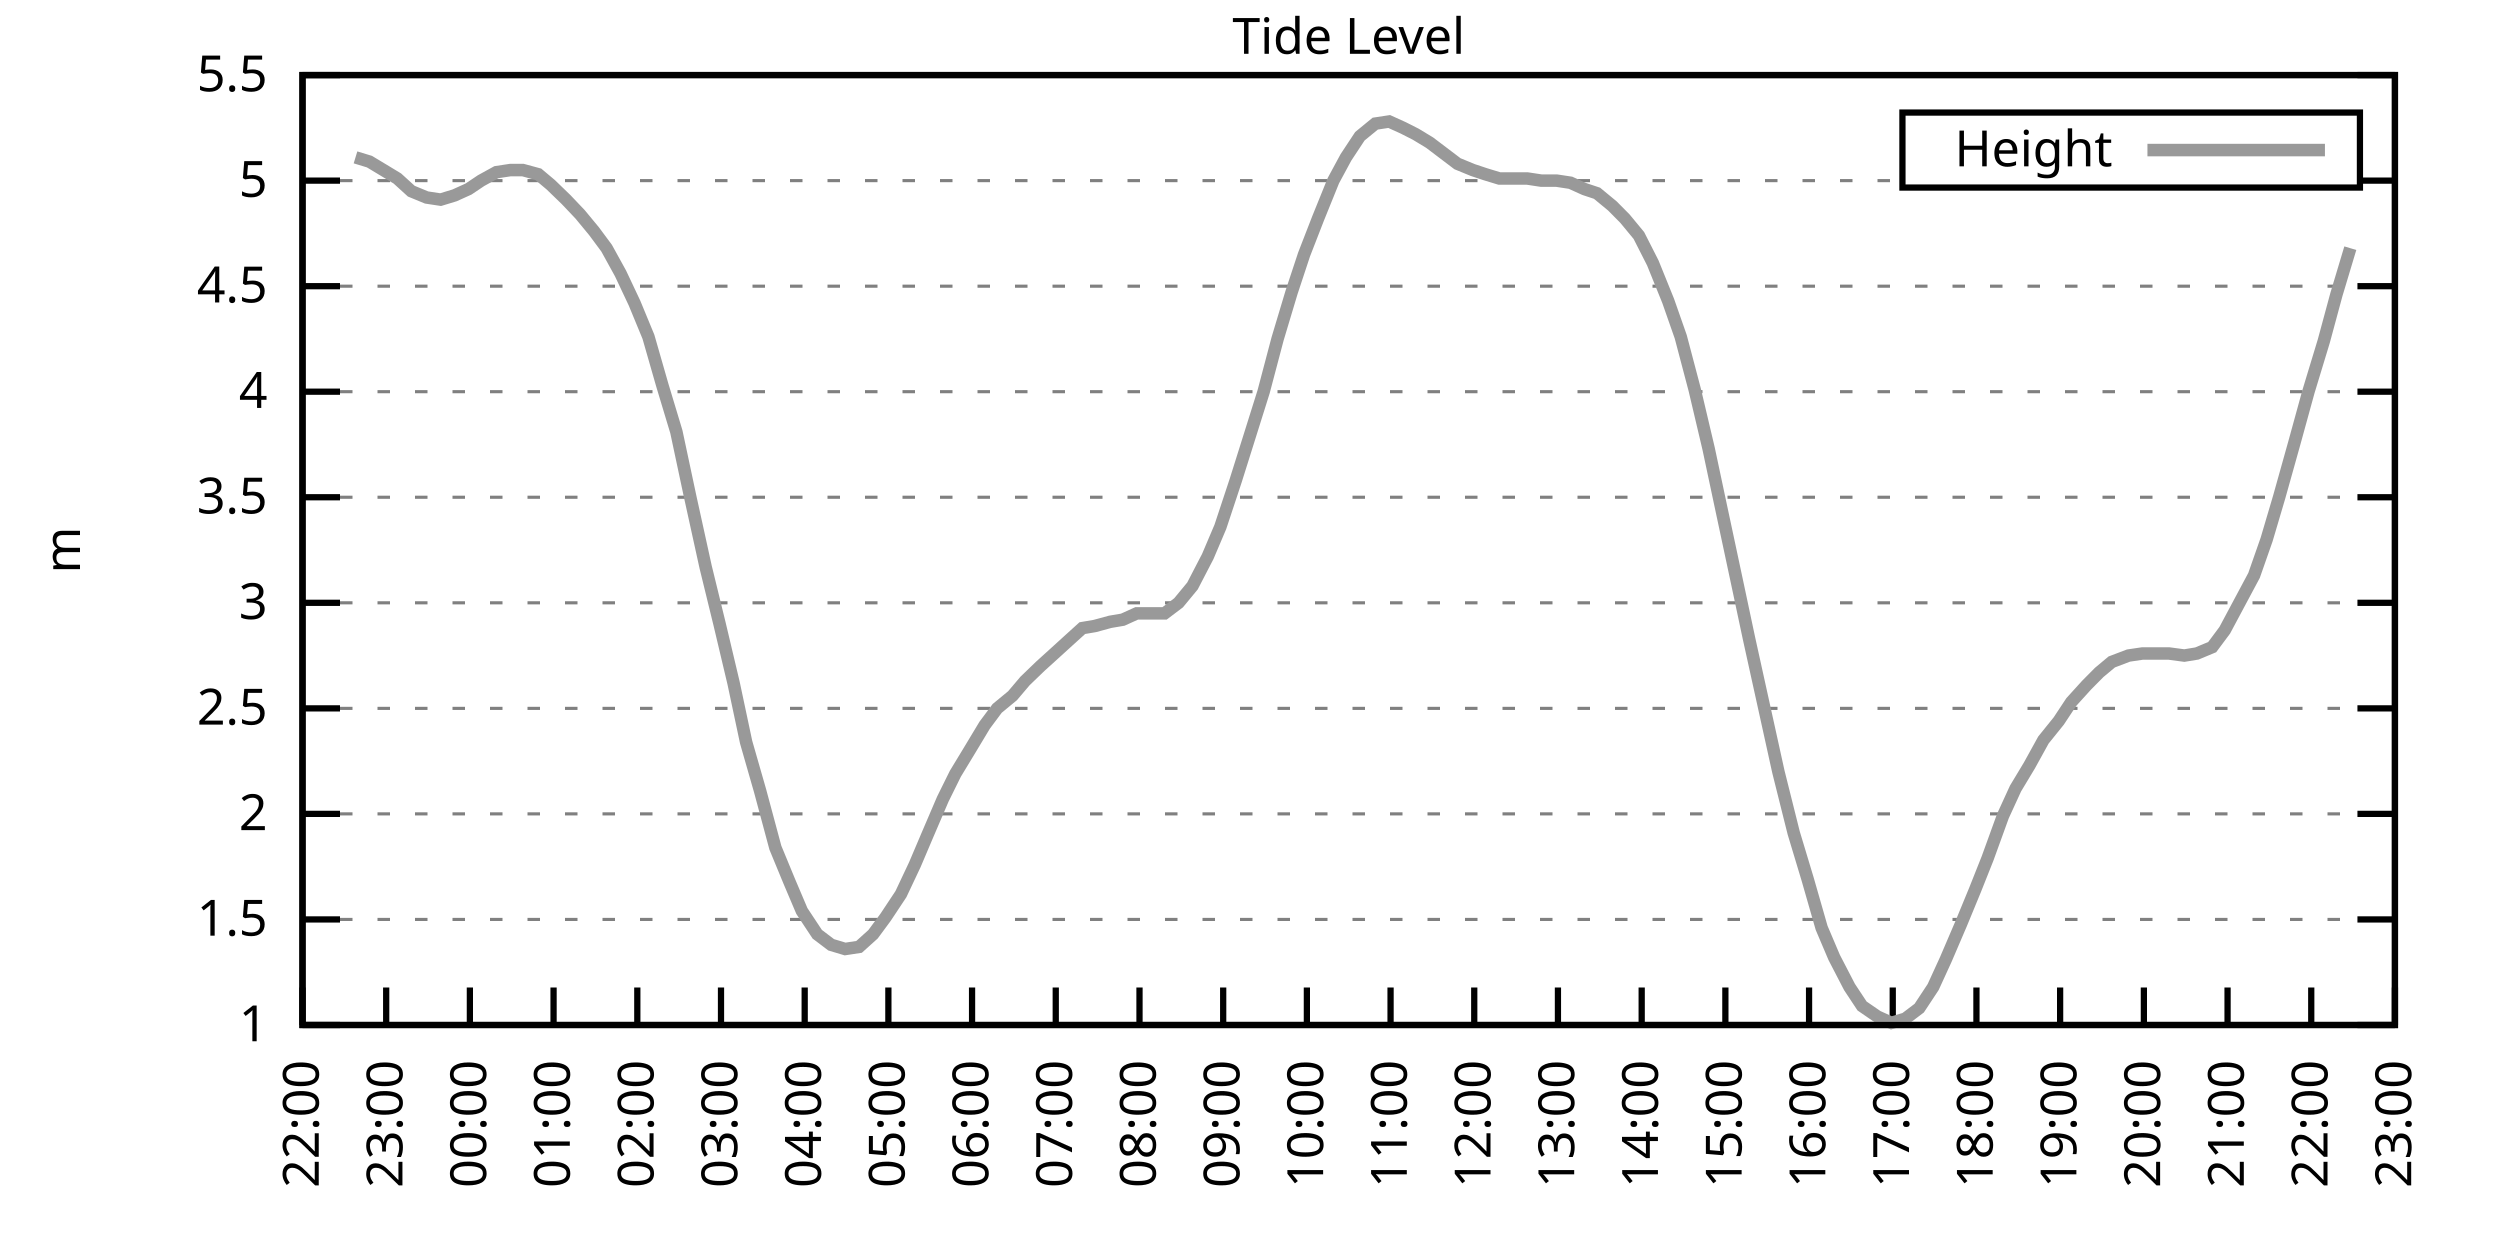
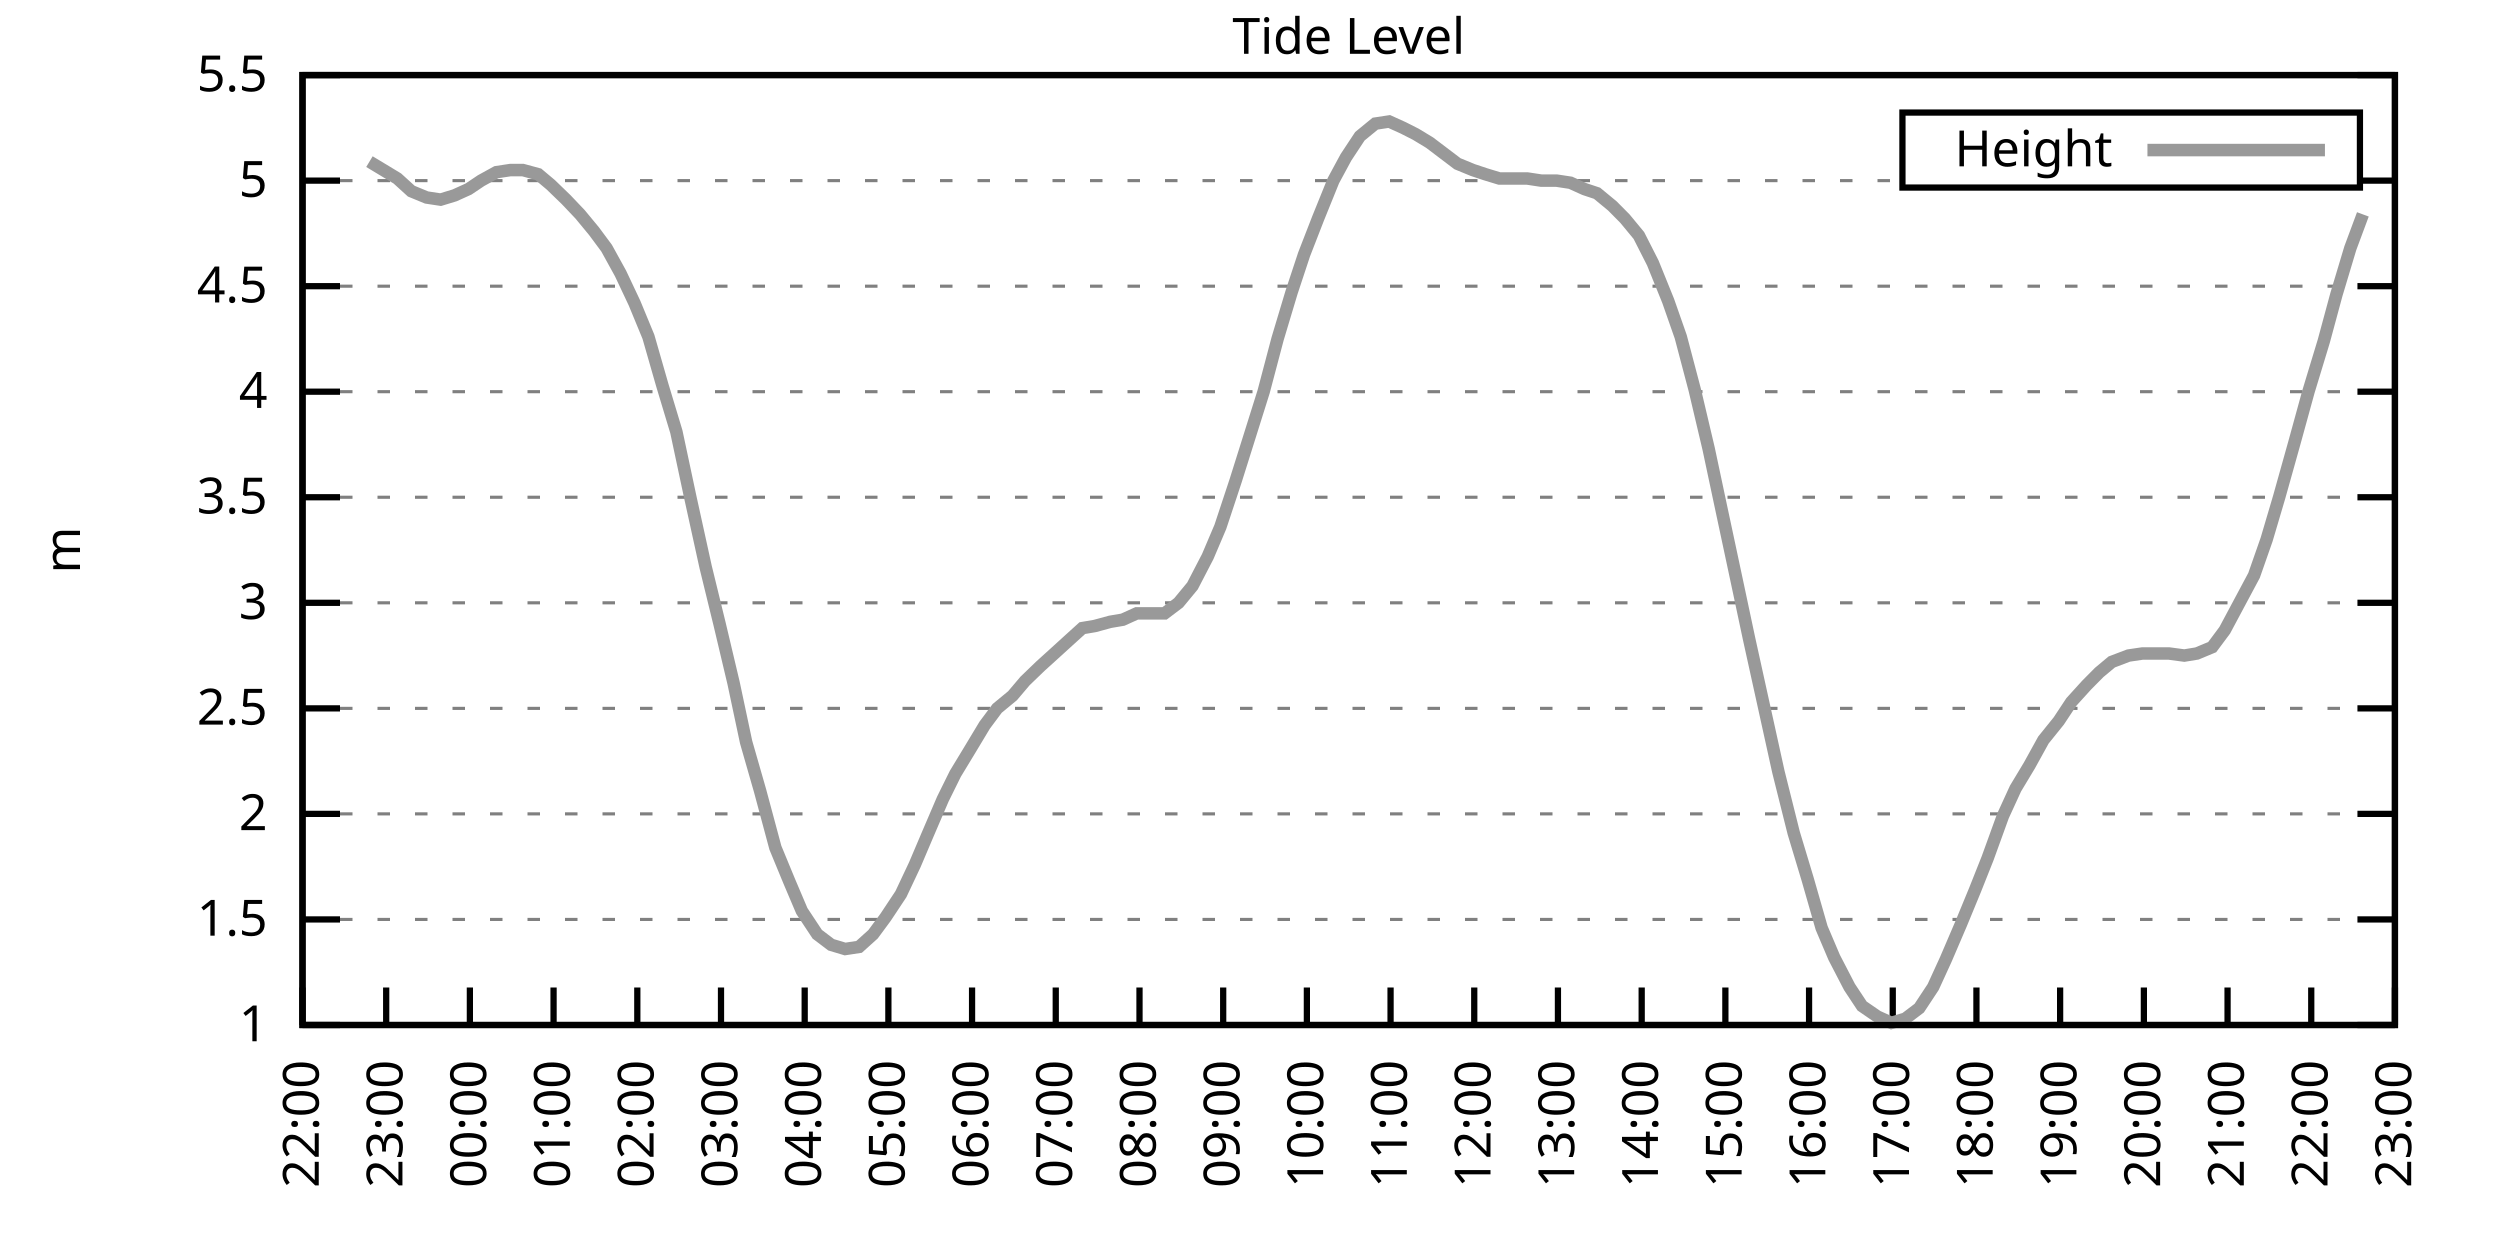
<svg xmlns="http://www.w3.org/2000/svg" xmlns:xlink="http://www.w3.org/1999/xlink" width="400" height="200" viewBox="0 0 400 200">
  <g id="gnuplot_canvas">
    <rect x="0" y="0" width="400" height="200" fill="none" />
    <defs>
      <circle id="gpDot" r="0.5" stroke-width="0.5" stroke="currentColor" />
      <path id="gpPt0" stroke-width="0.333" stroke="currentColor" d="M-1,0 h2 M0,-1 v2" />
      <path id="gpPt1" stroke-width="0.333" stroke="currentColor" d="M-1,-1 L1,1 M1,-1 L-1,1" />
      <path id="gpPt2" stroke-width="0.333" stroke="currentColor" d="M-1,0 L1,0 M0,-1 L0,1 M-1,-1 L1,1 M-1,1 L1,-1" />
      <rect id="gpPt3" stroke-width="0.333" stroke="currentColor" x="-1" y="-1" width="2" height="2" />
      <rect id="gpPt4" stroke-width="0.333" stroke="currentColor" fill="currentColor" x="-1" y="-1" width="2" height="2" />
      <circle id="gpPt5" stroke-width="0.333" stroke="currentColor" cx="0" cy="0" r="1" />
      <use xlink:href="#gpPt5" id="gpPt6" fill="currentColor" stroke="none" />
      <path id="gpPt7" stroke-width="0.333" stroke="currentColor" d="M0,-1.33 L-1.33,0.67 L1.33,0.67 z" />
      <use xlink:href="#gpPt7" id="gpPt8" fill="currentColor" stroke="none" />
      <use xlink:href="#gpPt7" id="gpPt9" stroke="currentColor" transform="rotate(180)" />
      <use xlink:href="#gpPt9" id="gpPt10" fill="currentColor" stroke="none" />
      <use xlink:href="#gpPt3" id="gpPt11" stroke="currentColor" transform="rotate(45)" />
      <use xlink:href="#gpPt11" id="gpPt12" fill="currentColor" stroke="none" />
      <path id="gpPt13" stroke-width="0.333" stroke="currentColor" d="M0,1.330 L1.265,0.411 L0.782,-1.067 L-0.782,-1.076 L-1.265,0.411 z" />
      <use xlink:href="#gpPt13" id="gpPt14" fill="currentColor" stroke="none" />
      <filter id="textbox" filterUnits="objectBoundingBox" x="0" y="0" height="1" width="1">
        <feFlood flood-color="white" flood-opacity="1" result="bgnd" />
        <feComposite in="SourceGraphic" in2="bgnd" operator="atop" />
      </filter>
      <filter id="greybox" filterUnits="objectBoundingBox" x="0" y="0" height="1" width="1">
        <feFlood flood-color="lightgrey" flood-opacity="1" result="grey" />
        <feComposite in="SourceGraphic" in2="grey" operator="atop" />
      </filter>
    </defs>
    <g fill="none" color="white" stroke="currentColor" stroke-width="1.00" stroke-linecap="butt" stroke-linejoin="miter">
</g>
    <g fill="none" color="black" stroke="currentColor" stroke-width="1.00" stroke-linecap="butt" stroke-linejoin="miter">
      <g stroke="none" shape-rendering="crispEdges">
        <polygon fill="rgb(255, 255, 255)" points="48.40,164.00 383.18,164.00 383.18,12.02 48.40,12.02 " />
      </g>
    </g>
    <g fill="none" color="black" stroke="currentColor" stroke-width="1.00" stroke-linecap="butt" stroke-linejoin="miter">
</g>
    <g fill="none" color="black" stroke="black" stroke-width="0.50" stroke-linecap="butt" stroke-linejoin="miter">
</g>
    <g fill="none" color="gray" stroke="currentColor" stroke-width="0.50" stroke-linecap="butt" stroke-linejoin="miter">
      <path stroke="gray" stroke-dasharray="2,4" class="gridline" d="M48.40,164.00 L383.19,164.00  " />
    </g>
    <g fill="none" color="gray" stroke="gray" stroke-width="1.00" stroke-linecap="butt" stroke-linejoin="miter">
</g>
    <g fill="none" color="black" stroke="currentColor" stroke-width="1.00" stroke-linecap="butt" stroke-linejoin="miter">
      <path stroke="black" d="M48.40,164.00 L54.40,164.00 M383.19,164.00 L377.19,164.00  " />
      <g transform="translate(42.80,166.60)" stroke="none" fill="black" font-family="Sans" font-size="8.00" text-anchor="end">
        <text>
          <tspan font-family="Sans"> 1</tspan>
        </text>
      </g>
    </g>
    <g fill="none" color="black" stroke="currentColor" stroke-width="1.00" stroke-linecap="butt" stroke-linejoin="miter">
</g>
    <g fill="none" color="black" stroke="black" stroke-width="0.50" stroke-linecap="butt" stroke-linejoin="miter">
</g>
    <g fill="none" color="gray" stroke="currentColor" stroke-width="0.50" stroke-linecap="butt" stroke-linejoin="miter">
      <path stroke="gray" stroke-dasharray="2,4" class="gridline" d="M48.40,147.11 L383.19,147.11  " />
    </g>
    <g fill="none" color="gray" stroke="gray" stroke-width="1.00" stroke-linecap="butt" stroke-linejoin="miter">
</g>
    <g fill="none" color="black" stroke="currentColor" stroke-width="1.00" stroke-linecap="butt" stroke-linejoin="miter">
      <path stroke="black" d="M48.40,147.11 L54.40,147.11 M383.19,147.11 L377.19,147.11  " />
      <g transform="translate(42.80,149.71)" stroke="none" fill="black" font-family="Sans" font-size="8.00" text-anchor="end">
        <text>
          <tspan font-family="Sans"> 1.5</tspan>
        </text>
      </g>
    </g>
    <g fill="none" color="black" stroke="currentColor" stroke-width="1.00" stroke-linecap="butt" stroke-linejoin="miter">
</g>
    <g fill="none" color="black" stroke="black" stroke-width="0.50" stroke-linecap="butt" stroke-linejoin="miter">
</g>
    <g fill="none" color="gray" stroke="currentColor" stroke-width="0.50" stroke-linecap="butt" stroke-linejoin="miter">
      <path stroke="gray" stroke-dasharray="2,4" class="gridline" d="M48.40,130.22 L383.19,130.22  " />
    </g>
    <g fill="none" color="gray" stroke="gray" stroke-width="1.00" stroke-linecap="butt" stroke-linejoin="miter">
</g>
    <g fill="none" color="black" stroke="currentColor" stroke-width="1.00" stroke-linecap="butt" stroke-linejoin="miter">
      <path stroke="black" d="M48.40,130.22 L54.40,130.22 M383.19,130.22 L377.19,130.22  " />
      <g transform="translate(42.80,132.82)" stroke="none" fill="black" font-family="Sans" font-size="8.00" text-anchor="end">
        <text>
          <tspan font-family="Sans"> 2</tspan>
        </text>
      </g>
    </g>
    <g fill="none" color="black" stroke="currentColor" stroke-width="1.00" stroke-linecap="butt" stroke-linejoin="miter">
</g>
    <g fill="none" color="black" stroke="black" stroke-width="0.50" stroke-linecap="butt" stroke-linejoin="miter">
</g>
    <g fill="none" color="gray" stroke="currentColor" stroke-width="0.50" stroke-linecap="butt" stroke-linejoin="miter">
      <path stroke="gray" stroke-dasharray="2,4" class="gridline" d="M48.40,113.34 L383.19,113.34  " />
    </g>
    <g fill="none" color="gray" stroke="gray" stroke-width="1.00" stroke-linecap="butt" stroke-linejoin="miter">
</g>
    <g fill="none" color="black" stroke="currentColor" stroke-width="1.00" stroke-linecap="butt" stroke-linejoin="miter">
      <path stroke="black" d="M48.40,113.34 L54.40,113.34 M383.19,113.34 L377.19,113.34  " />
      <g transform="translate(42.80,115.94)" stroke="none" fill="black" font-family="Sans" font-size="8.00" text-anchor="end">
        <text>
          <tspan font-family="Sans"> 2.5</tspan>
        </text>
      </g>
    </g>
    <g fill="none" color="black" stroke="currentColor" stroke-width="1.00" stroke-linecap="butt" stroke-linejoin="miter">
</g>
    <g fill="none" color="black" stroke="black" stroke-width="0.50" stroke-linecap="butt" stroke-linejoin="miter">
</g>
    <g fill="none" color="gray" stroke="currentColor" stroke-width="0.50" stroke-linecap="butt" stroke-linejoin="miter">
      <path stroke="gray" stroke-dasharray="2,4" class="gridline" d="M48.40,96.45 L383.19,96.45  " />
    </g>
    <g fill="none" color="gray" stroke="gray" stroke-width="1.00" stroke-linecap="butt" stroke-linejoin="miter">
</g>
    <g fill="none" color="black" stroke="currentColor" stroke-width="1.00" stroke-linecap="butt" stroke-linejoin="miter">
      <path stroke="black" d="M48.40,96.45 L54.40,96.45 M383.19,96.45 L377.19,96.45  " />
      <g transform="translate(42.80,99.05)" stroke="none" fill="black" font-family="Sans" font-size="8.00" text-anchor="end">
        <text>
          <tspan font-family="Sans"> 3</tspan>
        </text>
      </g>
    </g>
    <g fill="none" color="black" stroke="currentColor" stroke-width="1.00" stroke-linecap="butt" stroke-linejoin="miter">
</g>
    <g fill="none" color="black" stroke="black" stroke-width="0.50" stroke-linecap="butt" stroke-linejoin="miter">
</g>
    <g fill="none" color="gray" stroke="currentColor" stroke-width="0.50" stroke-linecap="butt" stroke-linejoin="miter">
      <path stroke="gray" stroke-dasharray="2,4" class="gridline" d="M48.40,79.56 L383.19,79.56  " />
    </g>
    <g fill="none" color="gray" stroke="gray" stroke-width="1.00" stroke-linecap="butt" stroke-linejoin="miter">
</g>
    <g fill="none" color="black" stroke="currentColor" stroke-width="1.00" stroke-linecap="butt" stroke-linejoin="miter">
      <path stroke="black" d="M48.40,79.56 L54.40,79.56 M383.19,79.56 L377.19,79.56  " />
      <g transform="translate(42.80,82.16)" stroke="none" fill="black" font-family="Sans" font-size="8.00" text-anchor="end">
        <text>
          <tspan font-family="Sans"> 3.5</tspan>
        </text>
      </g>
    </g>
    <g fill="none" color="black" stroke="currentColor" stroke-width="1.00" stroke-linecap="butt" stroke-linejoin="miter">
</g>
    <g fill="none" color="black" stroke="black" stroke-width="0.50" stroke-linecap="butt" stroke-linejoin="miter">
</g>
    <g fill="none" color="gray" stroke="currentColor" stroke-width="0.50" stroke-linecap="butt" stroke-linejoin="miter">
      <path stroke="gray" stroke-dasharray="2,4" class="gridline" d="M48.40,62.67 L383.19,62.67  " />
    </g>
    <g fill="none" color="gray" stroke="gray" stroke-width="1.00" stroke-linecap="butt" stroke-linejoin="miter">
</g>
    <g fill="none" color="black" stroke="currentColor" stroke-width="1.00" stroke-linecap="butt" stroke-linejoin="miter">
      <path stroke="black" d="M48.40,62.67 L54.40,62.67 M383.19,62.67 L377.19,62.67  " />
      <g transform="translate(42.80,65.27)" stroke="none" fill="black" font-family="Sans" font-size="8.00" text-anchor="end">
        <text>
          <tspan font-family="Sans"> 4</tspan>
        </text>
      </g>
    </g>
    <g fill="none" color="black" stroke="currentColor" stroke-width="1.00" stroke-linecap="butt" stroke-linejoin="miter">
</g>
    <g fill="none" color="black" stroke="black" stroke-width="0.50" stroke-linecap="butt" stroke-linejoin="miter">
</g>
    <g fill="none" color="gray" stroke="currentColor" stroke-width="0.50" stroke-linecap="butt" stroke-linejoin="miter">
      <path stroke="gray" stroke-dasharray="2,4" class="gridline" d="M48.40,45.79 L383.19,45.79  " />
    </g>
    <g fill="none" color="gray" stroke="gray" stroke-width="1.00" stroke-linecap="butt" stroke-linejoin="miter">
</g>
    <g fill="none" color="black" stroke="currentColor" stroke-width="1.00" stroke-linecap="butt" stroke-linejoin="miter">
      <path stroke="black" d="M48.40,45.79 L54.40,45.79 M383.19,45.79 L377.19,45.79  " />
      <g transform="translate(42.80,48.39)" stroke="none" fill="black" font-family="Sans" font-size="8.00" text-anchor="end">
        <text>
          <tspan font-family="Sans"> 4.5</tspan>
        </text>
      </g>
    </g>
    <g fill="none" color="black" stroke="currentColor" stroke-width="1.00" stroke-linecap="butt" stroke-linejoin="miter">
</g>
    <g fill="none" color="black" stroke="black" stroke-width="0.50" stroke-linecap="butt" stroke-linejoin="miter">
</g>
    <g fill="none" color="gray" stroke="currentColor" stroke-width="0.50" stroke-linecap="butt" stroke-linejoin="miter">
      <path stroke="gray" stroke-dasharray="2,4" class="gridline" d="M48.40,28.90 L304.39,28.90 M377.59,28.90 L383.19,28.90  " />
    </g>
    <g fill="none" color="gray" stroke="gray" stroke-width="1.00" stroke-linecap="butt" stroke-linejoin="miter">
</g>
    <g fill="none" color="black" stroke="currentColor" stroke-width="1.00" stroke-linecap="butt" stroke-linejoin="miter">
      <path stroke="black" d="M48.40,28.90 L54.40,28.90 M383.19,28.90 L377.19,28.90  " />
      <g transform="translate(42.80,31.50)" stroke="none" fill="black" font-family="Sans" font-size="8.00" text-anchor="end">
        <text>
          <tspan font-family="Sans"> 5</tspan>
        </text>
      </g>
    </g>
    <g fill="none" color="black" stroke="currentColor" stroke-width="1.00" stroke-linecap="butt" stroke-linejoin="miter">
</g>
    <g fill="none" color="black" stroke="black" stroke-width="0.50" stroke-linecap="butt" stroke-linejoin="miter">
</g>
    <g fill="none" color="gray" stroke="currentColor" stroke-width="0.50" stroke-linecap="butt" stroke-linejoin="miter">
      <path stroke="gray" stroke-dasharray="2,4" class="gridline" d="M48.40,12.01 L383.19,12.01  " />
    </g>
    <g fill="none" color="gray" stroke="gray" stroke-width="1.00" stroke-linecap="butt" stroke-linejoin="miter">
</g>
    <g fill="none" color="black" stroke="currentColor" stroke-width="1.00" stroke-linecap="butt" stroke-linejoin="miter">
      <path stroke="black" d="M48.40,12.01 L54.40,12.01 M383.19,12.01 L377.19,12.01  " />
      <g transform="translate(42.80,14.61)" stroke="none" fill="black" font-family="Sans" font-size="8.00" text-anchor="end">
        <text>
          <tspan font-family="Sans"> 5.5</tspan>
        </text>
      </g>
    </g>
    <g fill="none" color="black" stroke="currentColor" stroke-width="1.00" stroke-linecap="butt" stroke-linejoin="miter">
      <path stroke="black" d="M48.40,164.00 L48.40,158.00  " />
      <g transform="translate(51.00,169.60) rotate(270.00)" stroke="none" fill="black" font-family="Sans" font-size="8.00" text-anchor="end">
        <text>
          <tspan font-family="Sans">22:00</tspan>
        </text>
      </g>
    </g>
    <g fill="none" color="black" stroke="currentColor" stroke-width="1.00" stroke-linecap="butt" stroke-linejoin="miter">
      <path stroke="black" d="M61.79,164.00 L61.79,158.00  " />
      <g transform="translate(64.39,169.60) rotate(270.00)" stroke="none" fill="black" font-family="Sans" font-size="8.00" text-anchor="end">
        <text>
          <tspan font-family="Sans">23:00</tspan>
        </text>
      </g>
    </g>
    <g fill="none" color="black" stroke="currentColor" stroke-width="1.00" stroke-linecap="butt" stroke-linejoin="miter">
      <path stroke="black" d="M75.18,164.00 L75.18,158.00  " />
      <g transform="translate(77.78,169.60) rotate(270.00)" stroke="none" fill="black" font-family="Sans" font-size="8.00" text-anchor="end">
        <text>
          <tspan font-family="Sans">00:00</tspan>
        </text>
      </g>
    </g>
    <g fill="none" color="black" stroke="currentColor" stroke-width="1.00" stroke-linecap="butt" stroke-linejoin="miter">
      <path stroke="black" d="M88.57,164.00 L88.57,158.00  " />
      <g transform="translate(91.17,169.60) rotate(270.00)" stroke="none" fill="black" font-family="Sans" font-size="8.00" text-anchor="end">
        <text>
          <tspan font-family="Sans">01:00</tspan>
        </text>
      </g>
    </g>
    <g fill="none" color="black" stroke="currentColor" stroke-width="1.00" stroke-linecap="butt" stroke-linejoin="miter">
      <path stroke="black" d="M101.97,164.00 L101.97,158.00  " />
      <g transform="translate(104.57,169.60) rotate(270.00)" stroke="none" fill="black" font-family="Sans" font-size="8.00" text-anchor="end">
        <text>
          <tspan font-family="Sans">02:00</tspan>
        </text>
      </g>
    </g>
    <g fill="none" color="black" stroke="currentColor" stroke-width="1.00" stroke-linecap="butt" stroke-linejoin="miter">
      <path stroke="black" d="M115.36,164.00 L115.36,158.00  " />
      <g transform="translate(117.96,169.60) rotate(270.00)" stroke="none" fill="black" font-family="Sans" font-size="8.00" text-anchor="end">
        <text>
          <tspan font-family="Sans">03:00</tspan>
        </text>
      </g>
    </g>
    <g fill="none" color="black" stroke="currentColor" stroke-width="1.00" stroke-linecap="butt" stroke-linejoin="miter">
      <path stroke="black" d="M128.75,164.00 L128.75,158.00  " />
      <g transform="translate(131.35,169.60) rotate(270.00)" stroke="none" fill="black" font-family="Sans" font-size="8.00" text-anchor="end">
        <text>
          <tspan font-family="Sans">04:00</tspan>
        </text>
      </g>
    </g>
    <g fill="none" color="black" stroke="currentColor" stroke-width="1.00" stroke-linecap="butt" stroke-linejoin="miter">
      <path stroke="black" d="M142.14,164.00 L142.14,158.00  " />
      <g transform="translate(144.74,169.60) rotate(270.00)" stroke="none" fill="black" font-family="Sans" font-size="8.00" text-anchor="end">
        <text>
          <tspan font-family="Sans">05:00</tspan>
        </text>
      </g>
    </g>
    <g fill="none" color="black" stroke="currentColor" stroke-width="1.00" stroke-linecap="butt" stroke-linejoin="miter">
      <path stroke="black" d="M155.53,164.00 L155.53,158.00  " />
      <g transform="translate(158.13,169.60) rotate(270.00)" stroke="none" fill="black" font-family="Sans" font-size="8.00" text-anchor="end">
        <text>
          <tspan font-family="Sans">06:00</tspan>
        </text>
      </g>
    </g>
    <g fill="none" color="black" stroke="currentColor" stroke-width="1.00" stroke-linecap="butt" stroke-linejoin="miter">
      <path stroke="black" d="M168.92,164.00 L168.92,158.00  " />
      <g transform="translate(171.52,169.60) rotate(270.00)" stroke="none" fill="black" font-family="Sans" font-size="8.00" text-anchor="end">
        <text>
          <tspan font-family="Sans">07:00</tspan>
        </text>
      </g>
    </g>
    <g fill="none" color="black" stroke="currentColor" stroke-width="1.00" stroke-linecap="butt" stroke-linejoin="miter">
      <path stroke="black" d="M182.32,164.00 L182.32,158.00  " />
      <g transform="translate(184.92,169.60) rotate(270.00)" stroke="none" fill="black" font-family="Sans" font-size="8.00" text-anchor="end">
        <text>
          <tspan font-family="Sans">08:00</tspan>
        </text>
      </g>
    </g>
    <g fill="none" color="black" stroke="currentColor" stroke-width="1.00" stroke-linecap="butt" stroke-linejoin="miter">
      <path stroke="black" d="M195.71,164.00 L195.71,158.00  " />
      <g transform="translate(198.31,169.60) rotate(270.00)" stroke="none" fill="black" font-family="Sans" font-size="8.00" text-anchor="end">
        <text>
          <tspan font-family="Sans">09:00</tspan>
        </text>
      </g>
    </g>
    <g fill="none" color="black" stroke="currentColor" stroke-width="1.00" stroke-linecap="butt" stroke-linejoin="miter">
      <path stroke="black" d="M209.10,164.00 L209.10,158.00  " />
      <g transform="translate(211.70,169.60) rotate(270.00)" stroke="none" fill="black" font-family="Sans" font-size="8.00" text-anchor="end">
        <text>
          <tspan font-family="Sans">10:00</tspan>
        </text>
      </g>
    </g>
    <g fill="none" color="black" stroke="currentColor" stroke-width="1.00" stroke-linecap="butt" stroke-linejoin="miter">
      <path stroke="black" d="M222.49,164.00 L222.49,158.00  " />
      <g transform="translate(225.09,169.60) rotate(270.00)" stroke="none" fill="black" font-family="Sans" font-size="8.00" text-anchor="end">
        <text>
          <tspan font-family="Sans">11:00</tspan>
        </text>
      </g>
    </g>
    <g fill="none" color="black" stroke="currentColor" stroke-width="1.00" stroke-linecap="butt" stroke-linejoin="miter">
      <path stroke="black" d="M235.88,164.00 L235.88,158.00  " />
      <g transform="translate(238.48,169.60) rotate(270.00)" stroke="none" fill="black" font-family="Sans" font-size="8.00" text-anchor="end">
        <text>
          <tspan font-family="Sans">12:00</tspan>
        </text>
      </g>
    </g>
    <g fill="none" color="black" stroke="currentColor" stroke-width="1.00" stroke-linecap="butt" stroke-linejoin="miter">
      <path stroke="black" d="M249.27,164.00 L249.27,158.00  " />
      <g transform="translate(251.87,169.60) rotate(270.00)" stroke="none" fill="black" font-family="Sans" font-size="8.00" text-anchor="end">
        <text>
          <tspan font-family="Sans">13:00</tspan>
        </text>
      </g>
    </g>
    <g fill="none" color="black" stroke="currentColor" stroke-width="1.00" stroke-linecap="butt" stroke-linejoin="miter">
      <path stroke="black" d="M262.67,164.00 L262.67,158.00  " />
      <g transform="translate(265.27,169.60) rotate(270.00)" stroke="none" fill="black" font-family="Sans" font-size="8.00" text-anchor="end">
        <text>
          <tspan font-family="Sans">14:00</tspan>
        </text>
      </g>
    </g>
    <g fill="none" color="black" stroke="currentColor" stroke-width="1.00" stroke-linecap="butt" stroke-linejoin="miter">
      <path stroke="black" d="M276.06,164.00 L276.06,158.00  " />
      <g transform="translate(278.66,169.60) rotate(270.00)" stroke="none" fill="black" font-family="Sans" font-size="8.00" text-anchor="end">
        <text>
          <tspan font-family="Sans">15:00</tspan>
        </text>
      </g>
    </g>
    <g fill="none" color="black" stroke="currentColor" stroke-width="1.00" stroke-linecap="butt" stroke-linejoin="miter">
      <path stroke="black" d="M289.45,164.00 L289.45,158.00  " />
      <g transform="translate(292.05,169.60) rotate(270.00)" stroke="none" fill="black" font-family="Sans" font-size="8.00" text-anchor="end">
        <text>
          <tspan font-family="Sans">16:00</tspan>
        </text>
      </g>
    </g>
    <g fill="none" color="black" stroke="currentColor" stroke-width="1.00" stroke-linecap="butt" stroke-linejoin="miter">
      <path stroke="black" d="M302.84,164.00 L302.84,158.00  " />
      <g transform="translate(305.44,169.60) rotate(270.00)" stroke="none" fill="black" font-family="Sans" font-size="8.00" text-anchor="end">
        <text>
          <tspan font-family="Sans">17:00</tspan>
        </text>
      </g>
    </g>
    <g fill="none" color="black" stroke="currentColor" stroke-width="1.00" stroke-linecap="butt" stroke-linejoin="miter">
      <path stroke="black" d="M316.23,164.00 L316.23,158.00  " />
      <g transform="translate(318.83,169.60) rotate(270.00)" stroke="none" fill="black" font-family="Sans" font-size="8.00" text-anchor="end">
        <text>
          <tspan font-family="Sans">18:00</tspan>
        </text>
      </g>
    </g>
    <g fill="none" color="black" stroke="currentColor" stroke-width="1.00" stroke-linecap="butt" stroke-linejoin="miter">
      <path stroke="black" d="M329.62,164.00 L329.62,158.00  " />
      <g transform="translate(332.22,169.60) rotate(270.00)" stroke="none" fill="black" font-family="Sans" font-size="8.00" text-anchor="end">
        <text>
          <tspan font-family="Sans">19:00</tspan>
        </text>
      </g>
    </g>
    <g fill="none" color="black" stroke="currentColor" stroke-width="1.00" stroke-linecap="butt" stroke-linejoin="miter">
      <path stroke="black" d="M343.02,164.00 L343.02,158.00  " />
      <g transform="translate(345.62,169.60) rotate(270.00)" stroke="none" fill="black" font-family="Sans" font-size="8.00" text-anchor="end">
        <text>
          <tspan font-family="Sans">20:00</tspan>
        </text>
      </g>
    </g>
    <g fill="none" color="black" stroke="currentColor" stroke-width="1.00" stroke-linecap="butt" stroke-linejoin="miter">
      <path stroke="black" d="M356.41,164.00 L356.41,158.00  " />
      <g transform="translate(359.01,169.60) rotate(270.00)" stroke="none" fill="black" font-family="Sans" font-size="8.00" text-anchor="end">
        <text>
          <tspan font-family="Sans">21:00</tspan>
        </text>
      </g>
    </g>
    <g fill="none" color="black" stroke="currentColor" stroke-width="1.00" stroke-linecap="butt" stroke-linejoin="miter">
      <path stroke="black" d="M369.80,164.00 L369.80,158.00  " />
      <g transform="translate(372.40,169.60) rotate(270.00)" stroke="none" fill="black" font-family="Sans" font-size="8.00" text-anchor="end">
        <text>
          <tspan font-family="Sans">22:00</tspan>
        </text>
      </g>
    </g>
    <g fill="none" color="black" stroke="currentColor" stroke-width="1.00" stroke-linecap="butt" stroke-linejoin="miter">
      <path stroke="black" d="M383.19,164.00 L383.19,158.00  " />
      <g transform="translate(385.79,169.60) rotate(270.00)" stroke="none" fill="black" font-family="Sans" font-size="8.00" text-anchor="end">
        <text>
          <tspan font-family="Sans">23:00</tspan>
        </text>
      </g>
    </g>
    <g fill="none" color="black" stroke="currentColor" stroke-width="1.00" stroke-linecap="butt" stroke-linejoin="miter">
</g>
    <g fill="none" color="black" stroke="currentColor" stroke-width="1.00" stroke-linecap="butt" stroke-linejoin="miter">
      <path stroke="black" d="M48.40,12.01 L48.40,164.00 L383.19,164.00 L383.19,12.01 L48.40,12.01 Z  " />
    </g>
    <g fill="none" color="black" stroke="currentColor" stroke-width="1.00" stroke-linecap="butt" stroke-linejoin="miter">
</g>
    <g fill="none" color="black" stroke="currentColor" stroke-width="1.00" stroke-linecap="butt" stroke-linejoin="miter">
      <path stroke="black" d="M304.39,30.01 L304.39,18.01 L377.59,18.01 L377.59,30.01 L304.39,30.01 Z  " />
    </g>
    <g id="Tide_level_plot_1">
      <g fill="none" color="white" stroke="black" stroke-width="2.00" stroke-linecap="butt" stroke-linejoin="miter">
</g>
      <g fill="none" color="black" stroke="currentColor" stroke-width="2.00" stroke-linecap="butt" stroke-linejoin="miter">
        <g transform="translate(337.99,26.61)" stroke="none" fill="black" font-family="Sans" font-size="8.00" text-anchor="end">
          <text>
            <tspan font-family="Sans">Height</tspan>
          </text>
        </g>
      </g>
      <g fill="none" color="black" stroke="currentColor" stroke-width="2.00" stroke-linecap="butt" stroke-linejoin="miter">
-         <path stroke="rgb(153, 153, 153)" d="M343.59,24.01 L371.99,24.01 M56.88,25.18 L59.11,25.86 L61.35,27.21 L63.58,28.56 L65.81,30.59 L68.26,31.60   L70.50,31.94 L72.73,31.26 L74.96,30.25 L76.97,28.90 L79.42,27.55 L81.66,27.21 L83.66,27.21 L86.12,27.88   L88.13,29.57 L90.58,31.94 L92.82,34.30 L95.05,37.00 L97.06,39.71 L99.29,43.76 L101.52,48.49 L103.75,53.89   L105.98,61.66 L108.22,69.09 L110.45,79.56 L112.90,90.71 L115.13,99.83 L117.37,109.28 L119.38,118.74 L121.61,126.51   L124.06,135.63 L126.29,141.03 L128.30,145.76 L130.76,149.48 L132.99,151.17 L135.22,151.84 L137.45,151.50 L139.69,149.48   L141.69,146.77 L144.15,143.06 L146.38,138.33 L148.39,133.60 L150.85,127.86 L152.85,123.81 L155.31,119.75 L157.54,116.04   L159.55,113.34 L162.01,111.31 L164.01,108.95 L166.47,106.58 L168.70,104.56 L170.93,102.53 L173.17,100.50 L175.17,100.16   L177.63,99.49 L179.64,99.15 L181.87,98.14 L184.10,98.14 L186.33,98.14 L188.57,96.45 L190.80,93.75 L193.25,89.02   L195.26,84.29 L197.72,76.86 L199.95,69.77 L202.18,62.67 L204.41,54.23 L206.64,46.80 L208.65,40.72 L210.88,34.98   L213.34,28.90 L215.35,25.18 L217.58,21.80 L220.04,19.78 L222.27,19.44 L224.50,20.45 L226.51,21.47 L228.74,22.82   L233.20,26.20 L235.66,27.21 L237.67,27.88 L239.90,28.56 L242.13,28.56 L244.36,28.56 L246.60,28.90 L249.05,28.90   L251.28,29.24 L253.51,30.25 L255.52,30.92 L257.98,32.95 L259.99,34.98 L262.22,37.68 L264.45,42.07 L266.91,48.15   L268.92,53.89 L271.15,62.34 L273.38,71.79 L275.39,81.25 L277.84,92.73 L279.85,102.19 L282.53,114.35 L284.54,123.47   L286.99,133.26 L289.23,140.69 L291.46,148.46 L293.47,153.19 L295.92,157.92 L297.93,160.96 L300.39,162.65 L302.62,163.66   L304.85,162.99 L307.08,161.30 L309.31,157.92 L311.32,153.53 L313.78,147.79 L316.01,142.38 L318.02,137.32 L320.47,130.56   L322.48,126.17 L324.71,122.46 L326.95,118.40 L329.40,115.36 L331.41,112.32 L333.86,109.62 L335.87,107.59 L337.88,105.91   L340.56,104.89 L342.79,104.56 L345.02,104.56 L347.03,104.56 L349.49,104.89 L351.50,104.56 L353.95,103.54 L355.96,100.84   L360.65,92.06 L362.66,86.32 L364.66,79.56 L367.12,70.78 L369.35,62.67 L371.81,54.57 L373.82,47.14 L376.05,39.71    " />
+         <path stroke="rgb(153, 153, 153)" d="M343.59,24.01 L371.99,24.01 M59.11,25.86 L61.35,27.21 L63.58,28.56 L65.81,30.59 L68.26,31.60 L70.50,31.94   L72.73,31.26 L74.96,30.25 L76.97,28.90 L79.42,27.55 L81.66,27.21 L83.66,27.21 L86.12,27.88 L88.13,29.57   L90.58,31.94 L92.82,34.30 L95.05,37.00 L97.06,39.71 L99.29,43.76 L101.52,48.49 L103.75,53.89 L105.98,61.66   L108.22,69.09 L110.45,79.56 L112.90,90.71 L115.13,99.83 L117.37,109.28 L119.38,118.74 L121.61,126.51 L124.06,135.63   L126.29,141.03 L128.30,145.76 L130.76,149.48 L132.99,151.17 L135.22,151.84 L137.45,151.50 L139.69,149.48 L141.69,146.77   L144.15,143.06 L146.38,138.33 L148.39,133.60 L150.85,127.86 L152.85,123.81 L155.31,119.75 L157.54,116.04 L159.55,113.34   L162.01,111.31 L164.01,108.95 L166.47,106.58 L168.70,104.56 L170.93,102.53 L173.17,100.50 L175.17,100.16 L177.63,99.49   L179.64,99.15 L181.87,98.14 L184.10,98.14 L186.33,98.14 L188.57,96.45 L190.80,93.75 L193.25,89.02 L195.26,84.29   L197.72,76.86 L199.95,69.77 L202.18,62.67 L204.41,54.23 L206.64,46.80 L208.65,40.72 L210.88,34.98 L213.34,28.90   L215.35,25.18 L217.58,21.80 L220.04,19.78 L222.27,19.44 L224.50,20.45 L226.51,21.47 L228.74,22.82 L233.20,26.20   L235.66,27.21 L237.67,27.88 L239.90,28.56 L242.13,28.56 L244.36,28.56 L246.60,28.90 L249.05,28.90 L251.28,29.24   L253.51,30.25 L255.52,30.92 L257.98,32.95 L259.99,34.98 L262.22,37.68 L264.45,42.07 L266.91,48.15 L268.92,53.89   L271.15,62.34 L273.38,71.79 L275.39,81.25 L277.84,92.73 L279.85,102.19 L282.53,114.35 L284.54,123.47 L286.99,133.26   L289.23,140.69 L291.46,148.46 L293.47,153.19 L295.92,157.92 L297.93,160.96 L300.39,162.65 L302.62,163.66 L304.85,162.99   L307.08,161.30 L309.31,157.92 L311.32,153.53 L313.78,147.79 L316.01,142.38 L318.02,137.32 L320.47,130.56 L322.48,126.17   L324.71,122.46 L326.95,118.40 L329.40,115.36 L331.41,112.32 L333.86,109.62 L335.87,107.59 L337.88,105.91 L340.56,104.89   L342.79,104.56 L345.02,104.56 L347.03,104.56 L349.49,104.89 L351.50,104.56 L353.95,103.54 L355.96,100.84 L360.65,92.06   L362.66,86.32 L364.66,79.56 L367.12,70.78 L369.35,62.67 L371.81,54.57 L373.82,47.14 L376.05,39.71 L378.06,34.30    " />
      </g>
    </g>
    <g fill="none" color="black" stroke="currentColor" stroke-width="2.00" stroke-linecap="butt" stroke-linejoin="miter">
</g>
    <g fill="none" color="black" stroke="black" stroke-width="1.00" stroke-linecap="butt" stroke-linejoin="miter">
</g>
    <g fill="none" color="black" stroke="currentColor" stroke-width="1.00" stroke-linecap="butt" stroke-linejoin="miter">
      <path stroke="black" d="M48.40,12.01 L48.40,164.00 L383.19,164.00 L383.19,12.01 L48.40,12.01 Z  " />
      <g transform="translate(12.80,88.01) rotate(270.00)" stroke="none" fill="black" font-family="Sans" font-size="8.00" text-anchor="middle">
        <text>
          <tspan font-family="Sans">m</tspan>
        </text>
      </g>
    </g>
    <g fill="none" color="black" stroke="currentColor" stroke-width="1.00" stroke-linecap="butt" stroke-linejoin="miter">
</g>
    <g fill="none" color="black" stroke="currentColor" stroke-width="1.00" stroke-linecap="butt" stroke-linejoin="miter">
      <g transform="translate(215.79,8.61)" stroke="none" fill="black" font-family="Sans" font-size="8.00" text-anchor="middle">
        <text>
          <tspan font-family="Sans">Tide Level</tspan>
        </text>
      </g>
    </g>
    <g fill="none" color="black" stroke="currentColor" stroke-width="1.00" stroke-linecap="butt" stroke-linejoin="miter">
</g>
  </g>
</svg>
